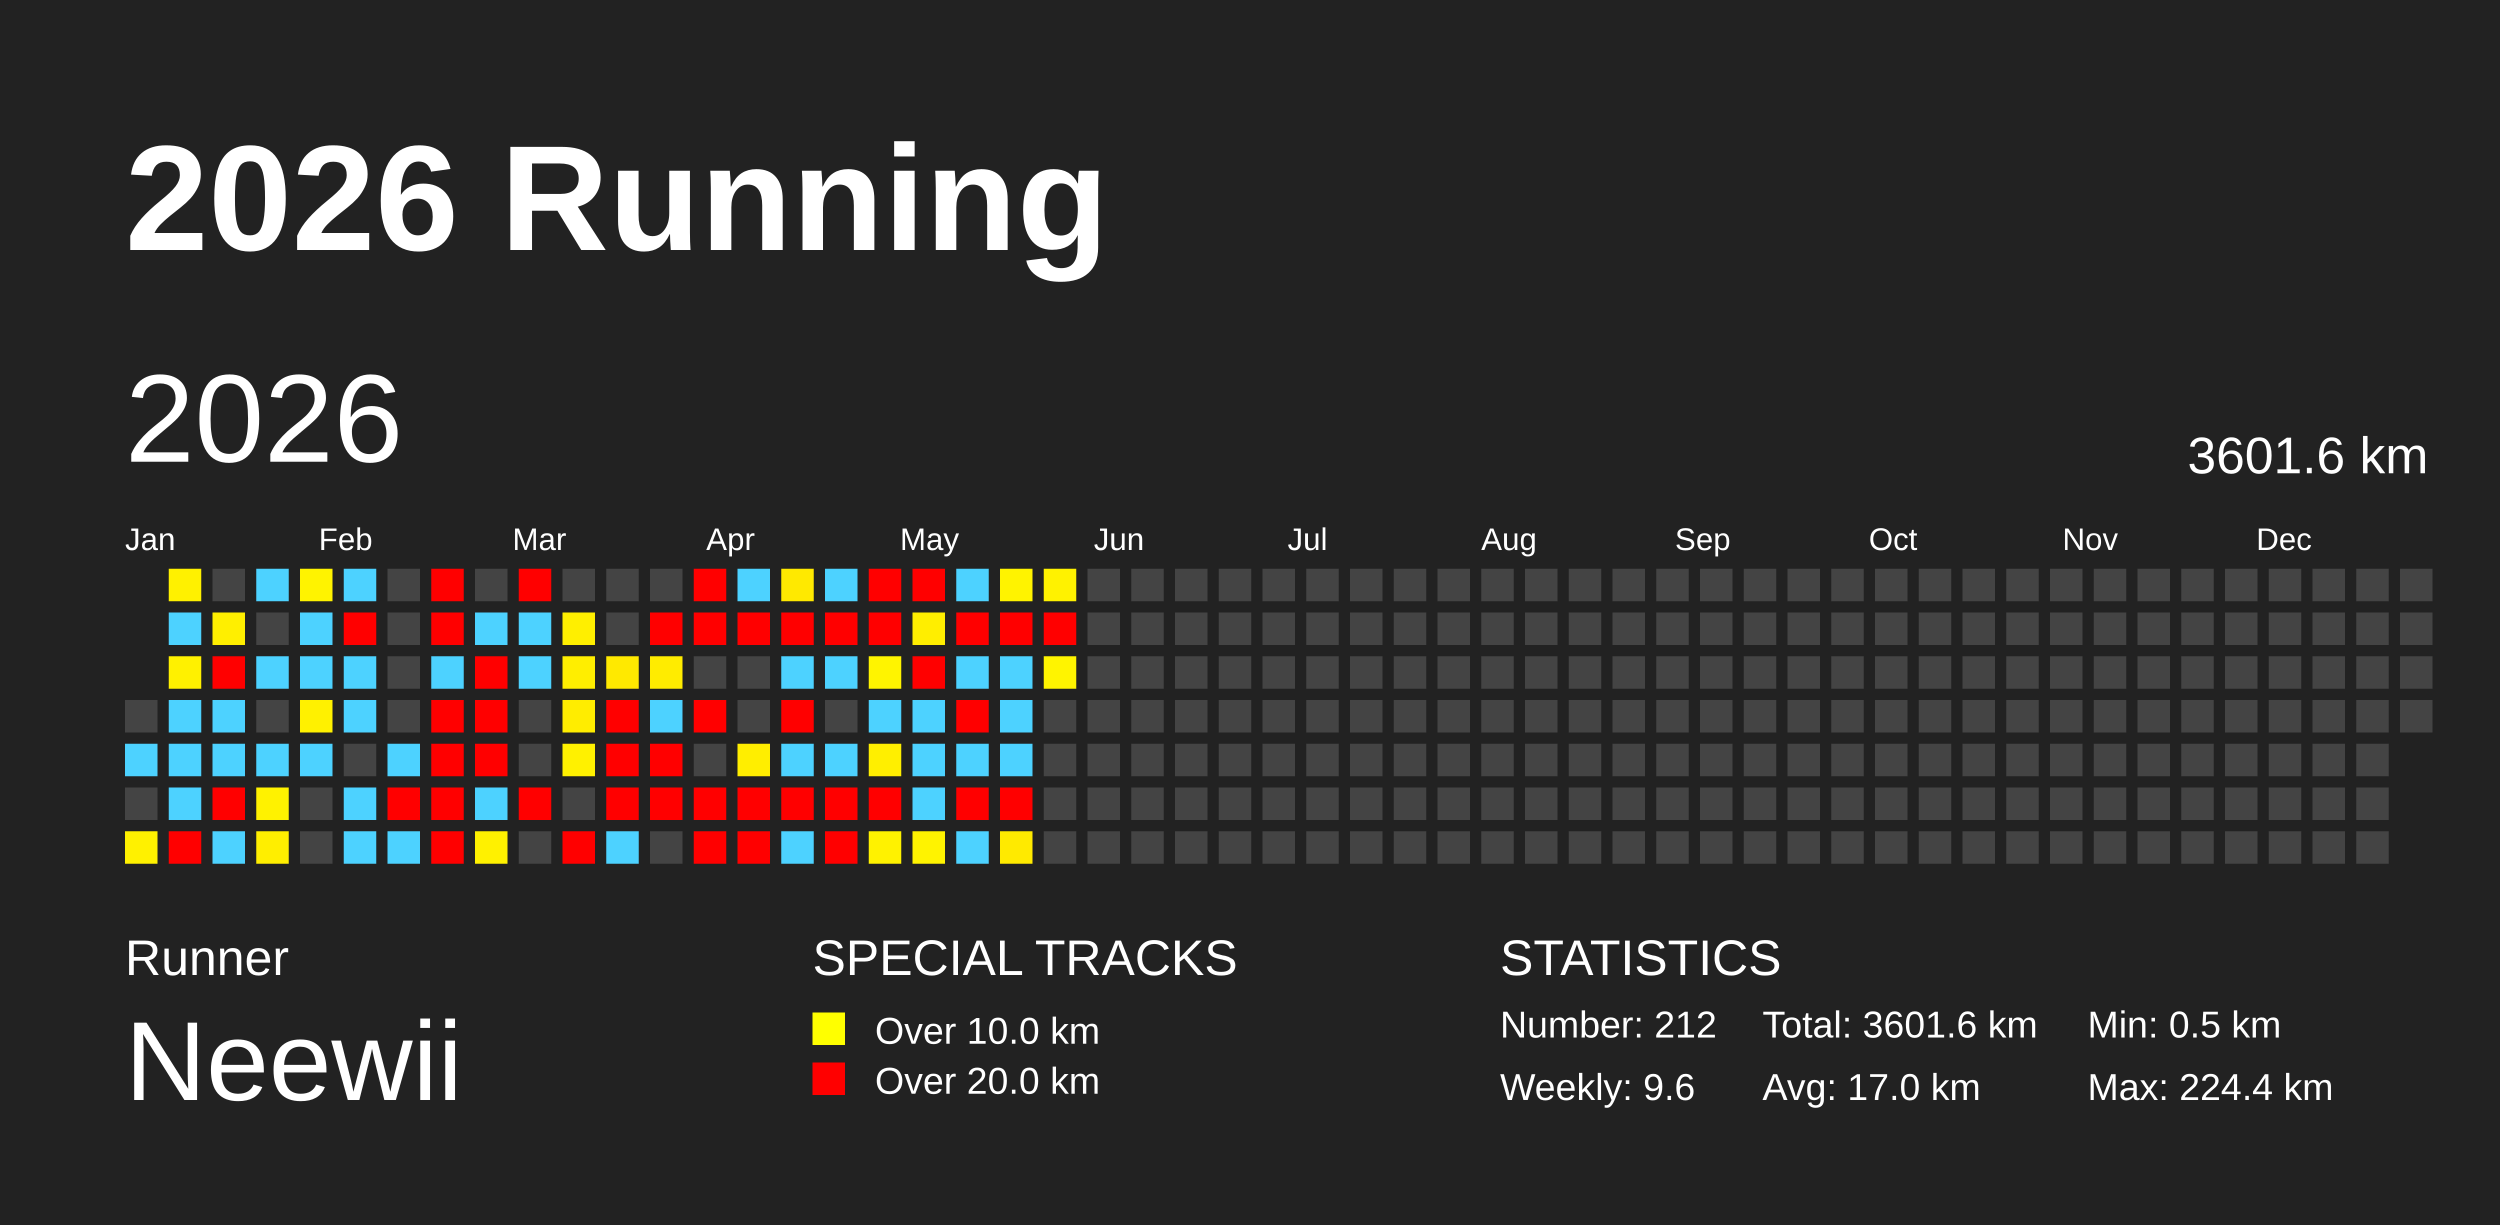
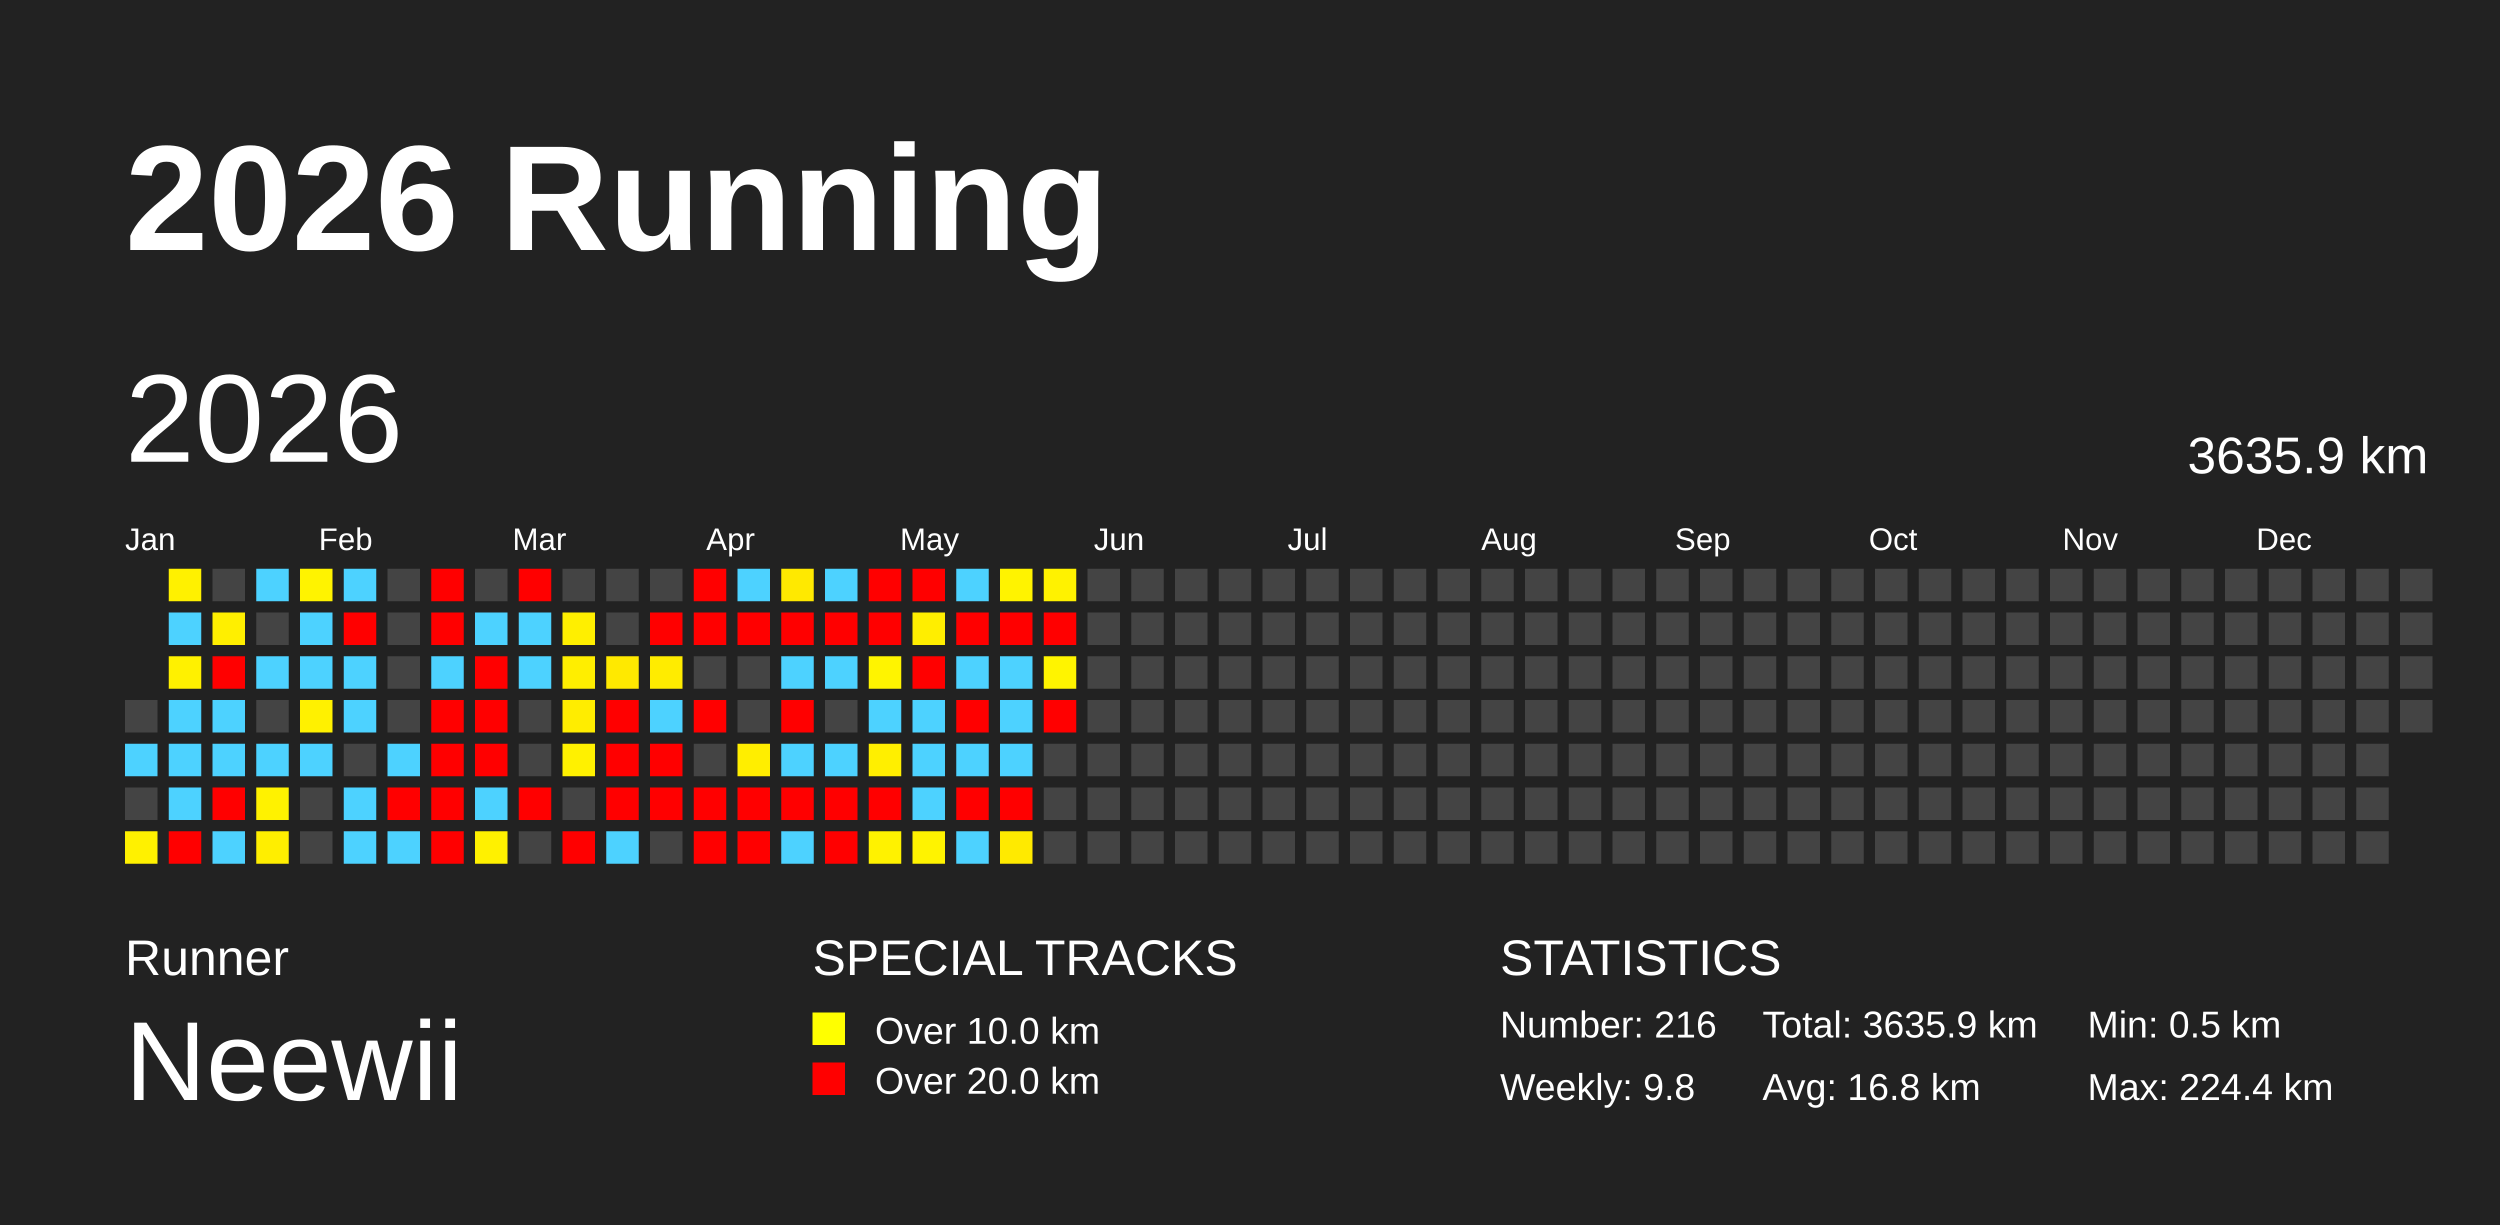
<svg xmlns="http://www.w3.org/2000/svg" baseProfile="full" height="98mm" version="1.1" viewBox="0,0,200,98" width="200mm">
  <defs />
  <rect fill="#222222" height="98" width="200" x="0" y="0" />
  <text fill="#FFFFFF" style="font-size:12px; font-family:Arial; font-weight:bold;" x="10" y="20">2026 Running</text>
  <text fill="#FFFFFF" style="font-size:4px; font-family:Arial" x="10" y="78">Runner</text>
  <text fill="#FFFFFF" style="font-size:9px; font-family:Arial" x="10" y="88">Neewii</text>
  <text fill="#FFFFFF" style="font-size:4px; font-family:Arial" x="65" y="78">SPECIAL TRACKS</text>
  <rect fill="yellow" height="2.6" width="2.6" x="65" y="81" />
  <text fill="#FFFFFF" style="font-size:3px; font-family:Arial" x="70" y="83.5">Over 10.0 km</text>
  <rect fill="red" height="2.6" width="2.6" x="65" y="85" />
  <text fill="#FFFFFF" style="font-size:3px; font-family:Arial" x="70" y="87.5">Over 20.0 km</text>
  <text fill="#FFFFFF" style="font-size:4px; font-family:Arial" x="120" y="78">STATISTICS</text>
-   <text fill="#FFFFFF" style="font-size:3px; font-family:Arial" x="120" y="83">Number: 212</text>
-   <text fill="#FFFFFF" style="font-size:3px; font-family:Arial" x="120" y="88">Weekly: 9.6</text>
-   <text fill="#FFFFFF" style="font-size:3px; font-family:Arial" x="141" y="83">Total: 3601.6 km</text>
-   <text fill="#FFFFFF" style="font-size:3px; font-family:Arial" x="141" y="88">Avg: 17.0 km</text>
+   <text fill="#FFFFFF" style="font-size:3px; font-family:Arial" x="120" y="83">Number: 216</text>
+   <text fill="#FFFFFF" style="font-size:3px; font-family:Arial" x="120" y="88">Weekly: 9.8</text>
+   <text fill="#FFFFFF" style="font-size:3px; font-family:Arial" x="141" y="83">Total: 3635.9 km</text>
+   <text fill="#FFFFFF" style="font-size:3px; font-family:Arial" x="141" y="88">Avg: 16.8 km</text>
  <text fill="#FFFFFF" style="font-size:3px; font-family:Arial" x="167" y="83">Min: 0.5 km</text>
  <text fill="#FFFFFF" style="font-size:3px; font-family:Arial" x="167" y="88">Max: 224.4 km</text>
  <text dominant-baseline="hanging" fill="#FFFFFF" style="font-size:10.0px; font-family:Arial;" x="10" y="30">2026</text>
-   <text dominant-baseline="hanging" fill="#FFFFFF" style="font-size:4.125px; font-family:Arial;" x="175" y="35">3601.6 km</text>
+   <text dominant-baseline="hanging" fill="#FFFFFF" style="font-size:4.125px; font-family:Arial;" x="175" y="35">3635.9 km</text>
  <text fill="#FFFFFF" style="font-size:2.5px; font-family:Arial" x="10.0" y="44">Jan</text>
  <text fill="#FFFFFF" style="font-size:2.5px; font-family:Arial" x="25.5" y="44">Feb</text>
  <text fill="#FFFFFF" style="font-size:2.5px; font-family:Arial" x="41.0" y="44">Mar</text>
  <text fill="#FFFFFF" style="font-size:2.5px; font-family:Arial" x="56.5" y="44">Apr</text>
  <text fill="#FFFFFF" style="font-size:2.5px; font-family:Arial" x="72.0" y="44">May</text>
  <text fill="#FFFFFF" style="font-size:2.5px; font-family:Arial" x="87.5" y="44">Jun</text>
  <text fill="#FFFFFF" style="font-size:2.5px; font-family:Arial" x="103.0" y="44">Jul</text>
  <text fill="#FFFFFF" style="font-size:2.5px; font-family:Arial" x="118.5" y="44">Aug</text>
  <text fill="#FFFFFF" style="font-size:2.5px; font-family:Arial" x="134.0" y="44">Sep</text>
  <text fill="#FFFFFF" style="font-size:2.5px; font-family:Arial" x="149.5" y="44">Oct</text>
  <text fill="#FFFFFF" style="font-size:2.5px; font-family:Arial" x="165.0" y="44">Nov</text>
  <text fill="#FFFFFF" style="font-size:2.5px; font-family:Arial" x="180.5" y="44">Dec</text>
  <rect fill="#444444" height="2.6" width="2.6" x="10.0" y="56.0" />
  <rect fill="#4dd2ff" height="2.6" width="2.6" x="10.0" y="59.5" />
  <rect fill="#444444" height="2.6" width="2.6" x="10.0" y="63.0" />
  <rect fill="#fff100" height="2.6" width="2.6" x="10.0" y="66.5" />
  <rect fill="#fff100" height="2.6" width="2.6" x="13.5" y="45.5" />
  <rect fill="#4dd2ff" height="2.6" width="2.6" x="13.5" y="49.0" />
  <rect fill="#fff100" height="2.6" width="2.6" x="13.5" y="52.5" />
  <rect fill="#4dd2ff" height="2.6" width="2.6" x="13.5" y="56.0" />
  <rect fill="#4dd2ff" height="2.6" width="2.6" x="13.5" y="59.5" />
  <rect fill="#4dd2ff" height="2.6" width="2.6" x="13.5" y="63.0" />
  <rect fill="red" height="2.6" width="2.6" x="13.5" y="66.5" />
  <rect fill="#444444" height="2.6" width="2.6" x="17.0" y="45.5" />
  <rect fill="#ffef00" height="2.6" width="2.6" x="17.0" y="49.0" />
  <rect fill="red" height="2.6" width="2.6" x="17.0" y="52.5" />
  <rect fill="#4dd2ff" height="2.6" width="2.6" x="17.0" y="56.0" />
  <rect fill="#4dd2ff" height="2.6" width="2.6" x="17.0" y="59.5" />
  <rect fill="red" height="2.6" width="2.6" x="17.0" y="63.0" />
  <rect fill="#4dd2ff" height="2.6" width="2.6" x="17.0" y="66.5" />
  <rect fill="#4dd2ff" height="2.6" width="2.6" x="20.5" y="45.5" />
  <rect fill="#444444" height="2.6" width="2.6" x="20.5" y="49.0" />
  <rect fill="#4dd2ff" height="2.6" width="2.6" x="20.5" y="52.5" />
  <rect fill="#444444" height="2.6" width="2.6" x="20.5" y="56.0" />
  <rect fill="#4dd2ff" height="2.6" width="2.6" x="20.5" y="59.5" />
  <rect fill="#fff200" height="2.6" width="2.6" x="20.5" y="63.0" />
  <rect fill="#ffee00" height="2.6" width="2.6" x="20.5" y="66.5" />
  <rect fill="#fff300" height="2.6" width="2.6" x="24.0" y="45.5" />
  <rect fill="#4dd2ff" height="2.6" width="2.6" x="24.0" y="49.0" />
  <rect fill="#4dd2ff" height="2.6" width="2.6" x="24.0" y="52.5" />
  <rect fill="#fff100" height="2.6" width="2.6" x="24.0" y="56.0" />
  <rect fill="#4dd2ff" height="2.6" width="2.6" x="24.0" y="59.5" />
  <rect fill="#444444" height="2.6" width="2.6" x="24.0" y="63.0" />
  <rect fill="#444444" height="2.6" width="2.6" x="24.0" y="66.5" />
  <rect fill="#4dd2ff" height="2.6" width="2.6" x="27.5" y="45.5" />
  <rect fill="red" height="2.6" width="2.6" x="27.5" y="49.0" />
  <rect fill="#4dd2ff" height="2.6" width="2.6" x="27.5" y="52.5" />
  <rect fill="#4dd2ff" height="2.6" width="2.6" x="27.5" y="56.0" />
  <rect fill="#444444" height="2.6" width="2.6" x="27.5" y="59.5" />
  <rect fill="#4dd2ff" height="2.6" width="2.6" x="27.5" y="63.0" />
  <rect fill="#4dd2ff" height="2.6" width="2.6" x="27.5" y="66.5" />
  <rect fill="#444444" height="2.6" width="2.6" x="31.0" y="45.5" />
  <rect fill="#444444" height="2.6" width="2.6" x="31.0" y="49.0" />
  <rect fill="#444444" height="2.6" width="2.6" x="31.0" y="52.5" />
  <rect fill="#444444" height="2.6" width="2.6" x="31.0" y="56.0" />
  <rect fill="#4dd2ff" height="2.6" width="2.6" x="31.0" y="59.5" />
  <rect fill="red" height="2.6" width="2.6" x="31.0" y="63.0" />
  <rect fill="#4dd2ff" height="2.6" width="2.6" x="31.0" y="66.5" />
  <rect fill="red" height="2.6" width="2.6" x="34.5" y="45.5" />
  <rect fill="red" height="2.6" width="2.6" x="34.5" y="49.0" />
  <rect fill="#4dd2ff" height="2.6" width="2.6" x="34.5" y="52.5" />
  <rect fill="red" height="2.6" width="2.6" x="34.5" y="56.0" />
  <rect fill="red" height="2.6" width="2.6" x="34.5" y="59.5" />
  <rect fill="red" height="2.6" width="2.6" x="34.5" y="63.0" />
  <rect fill="red" height="2.6" width="2.6" x="34.5" y="66.5" />
  <rect fill="#444444" height="2.6" width="2.6" x="38.0" y="45.5" />
  <rect fill="#4dd2ff" height="2.6" width="2.6" x="38.0" y="49.0" />
  <rect fill="red" height="2.6" width="2.6" x="38.0" y="52.5" />
  <rect fill="red" height="2.6" width="2.6" x="38.0" y="56.0" />
  <rect fill="red" height="2.6" width="2.6" x="38.0" y="59.5" />
  <rect fill="#4dd2ff" height="2.6" width="2.6" x="38.0" y="63.0" />
  <rect fill="#fff100" height="2.6" width="2.6" x="38.0" y="66.5" />
  <rect fill="red" height="2.6" width="2.6" x="41.5" y="45.5" />
  <rect fill="#4dd2ff" height="2.6" width="2.6" x="41.5" y="49.0" />
  <rect fill="#4dd2ff" height="2.6" width="2.6" x="41.5" y="52.5" />
  <rect fill="#444444" height="2.6" width="2.6" x="41.5" y="56.0" />
  <rect fill="#444444" height="2.6" width="2.6" x="41.5" y="59.5" />
  <rect fill="red" height="2.6" width="2.6" x="41.5" y="63.0" />
  <rect fill="#444444" height="2.6" width="2.6" x="41.5" y="66.5" />
  <rect fill="#444444" height="2.6" width="2.6" x="45.0" y="45.5" />
  <rect fill="#ffef00" height="2.6" width="2.6" x="45.0" y="49.0" />
  <rect fill="#ffee00" height="2.6" width="2.6" x="45.0" y="52.5" />
  <rect fill="#ffed00" height="2.6" width="2.6" x="45.0" y="56.0" />
  <rect fill="#fff100" height="2.6" width="2.6" x="45.0" y="59.5" />
  <rect fill="#444444" height="2.6" width="2.6" x="45.0" y="63.0" />
  <rect fill="red" height="2.6" width="2.6" x="45.0" y="66.5" />
  <rect fill="#444444" height="2.6" width="2.6" x="48.5" y="45.5" />
  <rect fill="#444444" height="2.6" width="2.6" x="48.5" y="49.0" />
  <rect fill="#ffe900" height="2.6" width="2.6" x="48.5" y="52.5" />
  <rect fill="red" height="2.6" width="2.6" x="48.5" y="56.0" />
  <rect fill="red" height="2.6" width="2.6" x="48.5" y="59.5" />
  <rect fill="red" height="2.6" width="2.6" x="48.5" y="63.0" />
  <rect fill="#4dd2ff" height="2.6" width="2.6" x="48.5" y="66.5" />
  <rect fill="#444444" height="2.6" width="2.6" x="52.0" y="45.5" />
  <rect fill="red" height="2.6" width="2.6" x="52.0" y="49.0" />
  <rect fill="#ffec00" height="2.6" width="2.6" x="52.0" y="52.5" />
  <rect fill="#4dd2ff" height="2.6" width="2.6" x="52.0" y="56.0" />
  <rect fill="red" height="2.6" width="2.6" x="52.0" y="59.5" />
  <rect fill="red" height="2.6" width="2.6" x="52.0" y="63.0" />
  <rect fill="#444444" height="2.6" width="2.6" x="52.0" y="66.5" />
  <rect fill="red" height="2.6" width="2.6" x="55.5" y="45.5" />
  <rect fill="red" height="2.6" width="2.6" x="55.5" y="49.0" />
  <rect fill="#444444" height="2.6" width="2.6" x="55.5" y="52.5" />
  <rect fill="red" height="2.6" width="2.6" x="55.5" y="56.0" />
  <rect fill="#444444" height="2.6" width="2.6" x="55.5" y="59.5" />
  <rect fill="red" height="2.6" width="2.6" x="55.5" y="63.0" />
  <rect fill="red" height="2.6" width="2.6" x="55.5" y="66.5" />
  <rect fill="#4dd2ff" height="2.6" width="2.6" x="59.0" y="45.5" />
  <rect fill="red" height="2.6" width="2.6" x="59.0" y="49.0" />
  <rect fill="#444444" height="2.6" width="2.6" x="59.0" y="52.5" />
  <rect fill="#444444" height="2.6" width="2.6" x="59.0" y="56.0" />
  <rect fill="#ffee00" height="2.6" width="2.6" x="59.0" y="59.5" />
  <rect fill="red" height="2.6" width="2.6" x="59.0" y="63.0" />
  <rect fill="red" height="2.6" width="2.6" x="59.0" y="66.5" />
  <rect fill="#ffe900" height="2.6" width="2.6" x="62.5" y="45.5" />
  <rect fill="red" height="2.6" width="2.6" x="62.5" y="49.0" />
  <rect fill="#4dd2ff" height="2.6" width="2.6" x="62.5" y="52.5" />
  <rect fill="red" height="2.6" width="2.6" x="62.5" y="56.0" />
  <rect fill="#4dd2ff" height="2.6" width="2.6" x="62.5" y="59.5" />
  <rect fill="red" height="2.6" width="2.6" x="62.5" y="63.0" />
  <rect fill="#4dd2ff" height="2.6" width="2.6" x="62.5" y="66.5" />
  <rect fill="#4dd2ff" height="2.6" width="2.6" x="66.0" y="45.5" />
  <rect fill="red" height="2.6" width="2.6" x="66.0" y="49.0" />
  <rect fill="#4dd2ff" height="2.6" width="2.6" x="66.0" y="52.5" />
  <rect fill="#444444" height="2.6" width="2.6" x="66.0" y="56.0" />
  <rect fill="#4dd2ff" height="2.6" width="2.6" x="66.0" y="59.5" />
  <rect fill="red" height="2.6" width="2.6" x="66.0" y="63.0" />
  <rect fill="red" height="2.6" width="2.6" x="66.0" y="66.5" />
  <rect fill="red" height="2.6" width="2.6" x="69.5" y="45.5" />
  <rect fill="red" height="2.6" width="2.6" x="69.5" y="49.0" />
  <rect fill="#fff400" height="2.6" width="2.6" x="69.5" y="52.5" />
  <rect fill="#4dd2ff" height="2.6" width="2.6" x="69.5" y="56.0" />
  <rect fill="#ffef00" height="2.6" width="2.6" x="69.5" y="59.5" />
  <rect fill="red" height="2.6" width="2.6" x="69.5" y="63.0" />
  <rect fill="#fff200" height="2.6" width="2.6" x="69.5" y="66.5" />
  <rect fill="red" height="2.6" width="2.6" x="73.0" y="45.5" />
  <rect fill="#ffee00" height="2.6" width="2.6" x="73.0" y="49.0" />
  <rect fill="red" height="2.6" width="2.6" x="73.0" y="52.5" />
  <rect fill="#4dd2ff" height="2.6" width="2.6" x="73.0" y="56.0" />
  <rect fill="#4dd2ff" height="2.6" width="2.6" x="73.0" y="59.5" />
  <rect fill="#4dd2ff" height="2.6" width="2.6" x="73.0" y="63.0" />
  <rect fill="#fff300" height="2.6" width="2.6" x="73.0" y="66.5" />
  <rect fill="#4dd2ff" height="2.6" width="2.6" x="76.5" y="45.5" />
  <rect fill="red" height="2.6" width="2.6" x="76.5" y="49.0" />
  <rect fill="#4dd2ff" height="2.6" width="2.6" x="76.5" y="52.5" />
  <rect fill="red" height="2.6" width="2.6" x="76.5" y="56.0" />
  <rect fill="#4dd2ff" height="2.6" width="2.6" x="76.5" y="59.5" />
  <rect fill="red" height="2.6" width="2.6" x="76.5" y="63.0" />
  <rect fill="#4dd2ff" height="2.6" width="2.6" x="76.5" y="66.5" />
  <rect fill="#fff300" height="2.6" width="2.6" x="80.0" y="45.5" />
  <rect fill="red" height="2.6" width="2.6" x="80.0" y="49.0" />
  <rect fill="#4dd2ff" height="2.6" width="2.6" x="80.0" y="52.5" />
  <rect fill="#4dd2ff" height="2.6" width="2.6" x="80.0" y="56.0" />
  <rect fill="#4dd2ff" height="2.6" width="2.6" x="80.0" y="59.5" />
  <rect fill="red" height="2.6" width="2.6" x="80.0" y="63.0" />
  <rect fill="#ffea00" height="2.6" width="2.6" x="80.0" y="66.5" />
  <rect fill="#fff200" height="2.6" width="2.6" x="83.5" y="45.5" />
  <rect fill="red" height="2.6" width="2.6" x="83.5" y="49.0" />
  <rect fill="#fff400" height="2.6" width="2.6" x="83.5" y="52.5" />
-   <rect fill="#444444" height="2.6" width="2.6" x="83.5" y="56.0" />
+   <rect fill="red" height="2.6" width="2.6" x="83.5" y="56.0" />
  <rect fill="#444444" height="2.6" width="2.6" x="83.5" y="59.5" />
  <rect fill="#444444" height="2.6" width="2.6" x="83.5" y="63.0" />
  <rect fill="#444444" height="2.6" width="2.6" x="83.5" y="66.5" />
  <rect fill="#444444" height="2.6" width="2.6" x="87.0" y="45.5" />
  <rect fill="#444444" height="2.6" width="2.6" x="87.0" y="49.0" />
  <rect fill="#444444" height="2.6" width="2.6" x="87.0" y="52.5" />
  <rect fill="#444444" height="2.6" width="2.6" x="87.0" y="56.0" />
  <rect fill="#444444" height="2.6" width="2.6" x="87.0" y="59.5" />
  <rect fill="#444444" height="2.6" width="2.6" x="87.0" y="63.0" />
  <rect fill="#444444" height="2.6" width="2.6" x="87.0" y="66.5" />
  <rect fill="#444444" height="2.6" width="2.6" x="90.5" y="45.5" />
  <rect fill="#444444" height="2.6" width="2.6" x="90.5" y="49.0" />
  <rect fill="#444444" height="2.6" width="2.6" x="90.5" y="52.5" />
  <rect fill="#444444" height="2.6" width="2.6" x="90.5" y="56.0" />
  <rect fill="#444444" height="2.6" width="2.6" x="90.5" y="59.5" />
  <rect fill="#444444" height="2.6" width="2.6" x="90.5" y="63.0" />
  <rect fill="#444444" height="2.6" width="2.6" x="90.5" y="66.5" />
  <rect fill="#444444" height="2.6" width="2.6" x="94.0" y="45.5" />
  <rect fill="#444444" height="2.6" width="2.6" x="94.0" y="49.0" />
  <rect fill="#444444" height="2.6" width="2.6" x="94.0" y="52.5" />
  <rect fill="#444444" height="2.6" width="2.6" x="94.0" y="56.0" />
  <rect fill="#444444" height="2.6" width="2.6" x="94.0" y="59.5" />
  <rect fill="#444444" height="2.6" width="2.6" x="94.0" y="63.0" />
  <rect fill="#444444" height="2.6" width="2.6" x="94.0" y="66.5" />
  <rect fill="#444444" height="2.6" width="2.6" x="97.5" y="45.5" />
  <rect fill="#444444" height="2.6" width="2.6" x="97.5" y="49.0" />
  <rect fill="#444444" height="2.6" width="2.6" x="97.5" y="52.5" />
  <rect fill="#444444" height="2.6" width="2.6" x="97.5" y="56.0" />
  <rect fill="#444444" height="2.6" width="2.6" x="97.5" y="59.5" />
  <rect fill="#444444" height="2.6" width="2.6" x="97.5" y="63.0" />
  <rect fill="#444444" height="2.6" width="2.6" x="97.5" y="66.5" />
  <rect fill="#444444" height="2.6" width="2.6" x="101.0" y="45.5" />
  <rect fill="#444444" height="2.6" width="2.6" x="101.0" y="49.0" />
  <rect fill="#444444" height="2.6" width="2.6" x="101.0" y="52.5" />
  <rect fill="#444444" height="2.6" width="2.6" x="101.0" y="56.0" />
  <rect fill="#444444" height="2.6" width="2.6" x="101.0" y="59.5" />
  <rect fill="#444444" height="2.6" width="2.6" x="101.0" y="63.0" />
  <rect fill="#444444" height="2.6" width="2.6" x="101.0" y="66.5" />
  <rect fill="#444444" height="2.6" width="2.6" x="104.5" y="45.5" />
  <rect fill="#444444" height="2.6" width="2.6" x="104.5" y="49.0" />
  <rect fill="#444444" height="2.6" width="2.6" x="104.5" y="52.5" />
  <rect fill="#444444" height="2.6" width="2.6" x="104.5" y="56.0" />
  <rect fill="#444444" height="2.6" width="2.6" x="104.5" y="59.5" />
  <rect fill="#444444" height="2.6" width="2.6" x="104.5" y="63.0" />
  <rect fill="#444444" height="2.6" width="2.6" x="104.5" y="66.5" />
  <rect fill="#444444" height="2.6" width="2.6" x="108.0" y="45.5" />
  <rect fill="#444444" height="2.6" width="2.6" x="108.0" y="49.0" />
  <rect fill="#444444" height="2.6" width="2.6" x="108.0" y="52.5" />
  <rect fill="#444444" height="2.6" width="2.6" x="108.0" y="56.0" />
  <rect fill="#444444" height="2.6" width="2.6" x="108.0" y="59.5" />
  <rect fill="#444444" height="2.6" width="2.6" x="108.0" y="63.0" />
  <rect fill="#444444" height="2.6" width="2.6" x="108.0" y="66.5" />
  <rect fill="#444444" height="2.6" width="2.6" x="111.5" y="45.5" />
  <rect fill="#444444" height="2.6" width="2.6" x="111.5" y="49.0" />
  <rect fill="#444444" height="2.6" width="2.6" x="111.5" y="52.5" />
  <rect fill="#444444" height="2.6" width="2.6" x="111.5" y="56.0" />
  <rect fill="#444444" height="2.6" width="2.6" x="111.5" y="59.5" />
  <rect fill="#444444" height="2.6" width="2.6" x="111.5" y="63.0" />
  <rect fill="#444444" height="2.6" width="2.6" x="111.5" y="66.5" />
  <rect fill="#444444" height="2.6" width="2.6" x="115.0" y="45.5" />
  <rect fill="#444444" height="2.6" width="2.6" x="115.0" y="49.0" />
  <rect fill="#444444" height="2.6" width="2.6" x="115.0" y="52.5" />
  <rect fill="#444444" height="2.6" width="2.6" x="115.0" y="56.0" />
  <rect fill="#444444" height="2.6" width="2.6" x="115.0" y="59.5" />
  <rect fill="#444444" height="2.6" width="2.6" x="115.0" y="63.0" />
  <rect fill="#444444" height="2.6" width="2.6" x="115.0" y="66.5" />
  <rect fill="#444444" height="2.6" width="2.6" x="118.5" y="45.5" />
  <rect fill="#444444" height="2.6" width="2.6" x="118.5" y="49.0" />
  <rect fill="#444444" height="2.6" width="2.6" x="118.5" y="52.5" />
  <rect fill="#444444" height="2.6" width="2.6" x="118.5" y="56.0" />
  <rect fill="#444444" height="2.6" width="2.6" x="118.5" y="59.5" />
  <rect fill="#444444" height="2.6" width="2.6" x="118.5" y="63.0" />
  <rect fill="#444444" height="2.6" width="2.6" x="118.5" y="66.5" />
  <rect fill="#444444" height="2.6" width="2.6" x="122.0" y="45.5" />
  <rect fill="#444444" height="2.6" width="2.6" x="122.0" y="49.0" />
  <rect fill="#444444" height="2.6" width="2.6" x="122.0" y="52.5" />
  <rect fill="#444444" height="2.6" width="2.6" x="122.0" y="56.0" />
  <rect fill="#444444" height="2.6" width="2.6" x="122.0" y="59.5" />
  <rect fill="#444444" height="2.6" width="2.6" x="122.0" y="63.0" />
  <rect fill="#444444" height="2.6" width="2.6" x="122.0" y="66.5" />
  <rect fill="#444444" height="2.6" width="2.6" x="125.5" y="45.5" />
  <rect fill="#444444" height="2.6" width="2.6" x="125.5" y="49.0" />
  <rect fill="#444444" height="2.6" width="2.6" x="125.5" y="52.5" />
  <rect fill="#444444" height="2.6" width="2.6" x="125.5" y="56.0" />
  <rect fill="#444444" height="2.6" width="2.6" x="125.5" y="59.5" />
  <rect fill="#444444" height="2.6" width="2.6" x="125.5" y="63.0" />
  <rect fill="#444444" height="2.6" width="2.6" x="125.5" y="66.5" />
  <rect fill="#444444" height="2.6" width="2.6" x="129.0" y="45.5" />
  <rect fill="#444444" height="2.6" width="2.6" x="129.0" y="49.0" />
  <rect fill="#444444" height="2.6" width="2.6" x="129.0" y="52.5" />
  <rect fill="#444444" height="2.6" width="2.6" x="129.0" y="56.0" />
  <rect fill="#444444" height="2.6" width="2.6" x="129.0" y="59.5" />
  <rect fill="#444444" height="2.6" width="2.6" x="129.0" y="63.0" />
  <rect fill="#444444" height="2.6" width="2.6" x="129.0" y="66.5" />
  <rect fill="#444444" height="2.6" width="2.6" x="132.5" y="45.5" />
  <rect fill="#444444" height="2.6" width="2.6" x="132.5" y="49.0" />
  <rect fill="#444444" height="2.6" width="2.6" x="132.5" y="52.5" />
  <rect fill="#444444" height="2.6" width="2.6" x="132.5" y="56.0" />
  <rect fill="#444444" height="2.6" width="2.6" x="132.5" y="59.5" />
  <rect fill="#444444" height="2.6" width="2.6" x="132.5" y="63.0" />
  <rect fill="#444444" height="2.6" width="2.6" x="132.5" y="66.5" />
  <rect fill="#444444" height="2.6" width="2.6" x="136.0" y="45.5" />
  <rect fill="#444444" height="2.6" width="2.6" x="136.0" y="49.0" />
  <rect fill="#444444" height="2.6" width="2.6" x="136.0" y="52.5" />
  <rect fill="#444444" height="2.6" width="2.6" x="136.0" y="56.0" />
  <rect fill="#444444" height="2.6" width="2.6" x="136.0" y="59.5" />
  <rect fill="#444444" height="2.6" width="2.6" x="136.0" y="63.0" />
  <rect fill="#444444" height="2.6" width="2.6" x="136.0" y="66.5" />
  <rect fill="#444444" height="2.6" width="2.6" x="139.5" y="45.5" />
  <rect fill="#444444" height="2.6" width="2.6" x="139.5" y="49.0" />
  <rect fill="#444444" height="2.6" width="2.6" x="139.5" y="52.5" />
  <rect fill="#444444" height="2.6" width="2.6" x="139.5" y="56.0" />
  <rect fill="#444444" height="2.6" width="2.6" x="139.5" y="59.5" />
  <rect fill="#444444" height="2.6" width="2.6" x="139.5" y="63.0" />
  <rect fill="#444444" height="2.6" width="2.6" x="139.5" y="66.5" />
  <rect fill="#444444" height="2.6" width="2.6" x="143.0" y="45.5" />
  <rect fill="#444444" height="2.6" width="2.6" x="143.0" y="49.0" />
  <rect fill="#444444" height="2.6" width="2.6" x="143.0" y="52.5" />
  <rect fill="#444444" height="2.6" width="2.6" x="143.0" y="56.0" />
  <rect fill="#444444" height="2.6" width="2.6" x="143.0" y="59.5" />
  <rect fill="#444444" height="2.6" width="2.6" x="143.0" y="63.0" />
  <rect fill="#444444" height="2.6" width="2.6" x="143.0" y="66.5" />
  <rect fill="#444444" height="2.6" width="2.6" x="146.5" y="45.5" />
  <rect fill="#444444" height="2.6" width="2.6" x="146.5" y="49.0" />
  <rect fill="#444444" height="2.6" width="2.6" x="146.5" y="52.5" />
  <rect fill="#444444" height="2.6" width="2.6" x="146.5" y="56.0" />
  <rect fill="#444444" height="2.6" width="2.6" x="146.5" y="59.5" />
  <rect fill="#444444" height="2.6" width="2.6" x="146.5" y="63.0" />
  <rect fill="#444444" height="2.6" width="2.6" x="146.5" y="66.5" />
  <rect fill="#444444" height="2.6" width="2.6" x="150.0" y="45.5" />
  <rect fill="#444444" height="2.6" width="2.6" x="150.0" y="49.0" />
  <rect fill="#444444" height="2.6" width="2.6" x="150.0" y="52.5" />
  <rect fill="#444444" height="2.6" width="2.6" x="150.0" y="56.0" />
  <rect fill="#444444" height="2.6" width="2.6" x="150.0" y="59.5" />
  <rect fill="#444444" height="2.6" width="2.6" x="150.0" y="63.0" />
  <rect fill="#444444" height="2.6" width="2.6" x="150.0" y="66.5" />
  <rect fill="#444444" height="2.6" width="2.6" x="153.5" y="45.5" />
  <rect fill="#444444" height="2.6" width="2.6" x="153.5" y="49.0" />
  <rect fill="#444444" height="2.6" width="2.6" x="153.5" y="52.5" />
  <rect fill="#444444" height="2.6" width="2.6" x="153.5" y="56.0" />
  <rect fill="#444444" height="2.6" width="2.6" x="153.5" y="59.5" />
  <rect fill="#444444" height="2.6" width="2.6" x="153.5" y="63.0" />
  <rect fill="#444444" height="2.6" width="2.6" x="153.5" y="66.5" />
  <rect fill="#444444" height="2.6" width="2.6" x="157.0" y="45.5" />
  <rect fill="#444444" height="2.6" width="2.6" x="157.0" y="49.0" />
  <rect fill="#444444" height="2.6" width="2.6" x="157.0" y="52.5" />
  <rect fill="#444444" height="2.6" width="2.6" x="157.0" y="56.0" />
  <rect fill="#444444" height="2.6" width="2.6" x="157.0" y="59.5" />
  <rect fill="#444444" height="2.6" width="2.6" x="157.0" y="63.0" />
  <rect fill="#444444" height="2.6" width="2.6" x="157.0" y="66.5" />
  <rect fill="#444444" height="2.6" width="2.6" x="160.5" y="45.5" />
  <rect fill="#444444" height="2.6" width="2.6" x="160.5" y="49.0" />
  <rect fill="#444444" height="2.6" width="2.6" x="160.5" y="52.5" />
  <rect fill="#444444" height="2.6" width="2.6" x="160.5" y="56.0" />
  <rect fill="#444444" height="2.6" width="2.6" x="160.5" y="59.5" />
  <rect fill="#444444" height="2.6" width="2.6" x="160.5" y="63.0" />
  <rect fill="#444444" height="2.6" width="2.6" x="160.5" y="66.5" />
  <rect fill="#444444" height="2.6" width="2.6" x="164.0" y="45.5" />
  <rect fill="#444444" height="2.6" width="2.6" x="164.0" y="49.0" />
  <rect fill="#444444" height="2.6" width="2.6" x="164.0" y="52.5" />
  <rect fill="#444444" height="2.6" width="2.6" x="164.0" y="56.0" />
  <rect fill="#444444" height="2.6" width="2.6" x="164.0" y="59.5" />
  <rect fill="#444444" height="2.6" width="2.6" x="164.0" y="63.0" />
  <rect fill="#444444" height="2.6" width="2.6" x="164.0" y="66.5" />
  <rect fill="#444444" height="2.6" width="2.6" x="167.5" y="45.5" />
  <rect fill="#444444" height="2.6" width="2.6" x="167.5" y="49.0" />
  <rect fill="#444444" height="2.6" width="2.6" x="167.5" y="52.5" />
  <rect fill="#444444" height="2.6" width="2.6" x="167.5" y="56.0" />
  <rect fill="#444444" height="2.6" width="2.6" x="167.5" y="59.5" />
  <rect fill="#444444" height="2.6" width="2.6" x="167.5" y="63.0" />
  <rect fill="#444444" height="2.6" width="2.6" x="167.5" y="66.5" />
  <rect fill="#444444" height="2.6" width="2.6" x="171.0" y="45.5" />
  <rect fill="#444444" height="2.6" width="2.6" x="171.0" y="49.0" />
  <rect fill="#444444" height="2.6" width="2.6" x="171.0" y="52.5" />
  <rect fill="#444444" height="2.6" width="2.6" x="171.0" y="56.0" />
  <rect fill="#444444" height="2.6" width="2.6" x="171.0" y="59.5" />
  <rect fill="#444444" height="2.6" width="2.6" x="171.0" y="63.0" />
  <rect fill="#444444" height="2.6" width="2.6" x="171.0" y="66.5" />
  <rect fill="#444444" height="2.6" width="2.6" x="174.5" y="45.5" />
  <rect fill="#444444" height="2.6" width="2.6" x="174.5" y="49.0" />
  <rect fill="#444444" height="2.6" width="2.6" x="174.5" y="52.5" />
  <rect fill="#444444" height="2.6" width="2.6" x="174.5" y="56.0" />
  <rect fill="#444444" height="2.6" width="2.6" x="174.5" y="59.5" />
  <rect fill="#444444" height="2.6" width="2.6" x="174.5" y="63.0" />
  <rect fill="#444444" height="2.6" width="2.6" x="174.5" y="66.5" />
  <rect fill="#444444" height="2.6" width="2.6" x="178.0" y="45.5" />
  <rect fill="#444444" height="2.6" width="2.6" x="178.0" y="49.0" />
  <rect fill="#444444" height="2.6" width="2.6" x="178.0" y="52.5" />
  <rect fill="#444444" height="2.6" width="2.6" x="178.0" y="56.0" />
  <rect fill="#444444" height="2.6" width="2.6" x="178.0" y="59.5" />
  <rect fill="#444444" height="2.6" width="2.6" x="178.0" y="63.0" />
  <rect fill="#444444" height="2.6" width="2.6" x="178.0" y="66.5" />
  <rect fill="#444444" height="2.6" width="2.6" x="181.5" y="45.5" />
  <rect fill="#444444" height="2.6" width="2.6" x="181.5" y="49.0" />
  <rect fill="#444444" height="2.6" width="2.6" x="181.5" y="52.5" />
  <rect fill="#444444" height="2.6" width="2.6" x="181.5" y="56.0" />
  <rect fill="#444444" height="2.6" width="2.6" x="181.5" y="59.5" />
  <rect fill="#444444" height="2.6" width="2.6" x="181.5" y="63.0" />
  <rect fill="#444444" height="2.6" width="2.6" x="181.5" y="66.5" />
  <rect fill="#444444" height="2.6" width="2.6" x="185.0" y="45.5" />
  <rect fill="#444444" height="2.6" width="2.6" x="185.0" y="49.0" />
  <rect fill="#444444" height="2.6" width="2.6" x="185.0" y="52.5" />
  <rect fill="#444444" height="2.6" width="2.6" x="185.0" y="56.0" />
  <rect fill="#444444" height="2.6" width="2.6" x="185.0" y="59.5" />
  <rect fill="#444444" height="2.6" width="2.6" x="185.0" y="63.0" />
  <rect fill="#444444" height="2.6" width="2.6" x="185.0" y="66.5" />
  <rect fill="#444444" height="2.6" width="2.6" x="188.5" y="45.5" />
  <rect fill="#444444" height="2.6" width="2.6" x="188.5" y="49.0" />
  <rect fill="#444444" height="2.6" width="2.6" x="188.5" y="52.5" />
  <rect fill="#444444" height="2.6" width="2.6" x="188.5" y="56.0" />
  <rect fill="#444444" height="2.6" width="2.6" x="188.5" y="59.5" />
  <rect fill="#444444" height="2.6" width="2.6" x="188.5" y="63.0" />
  <rect fill="#444444" height="2.6" width="2.6" x="188.5" y="66.5" />
  <rect fill="#444444" height="2.6" width="2.6" x="192.0" y="45.5" />
  <rect fill="#444444" height="2.6" width="2.6" x="192.0" y="49.0" />
  <rect fill="#444444" height="2.6" width="2.6" x="192.0" y="52.5" />
  <rect fill="#444444" height="2.6" width="2.6" x="192.0" y="56.0" />
</svg>
